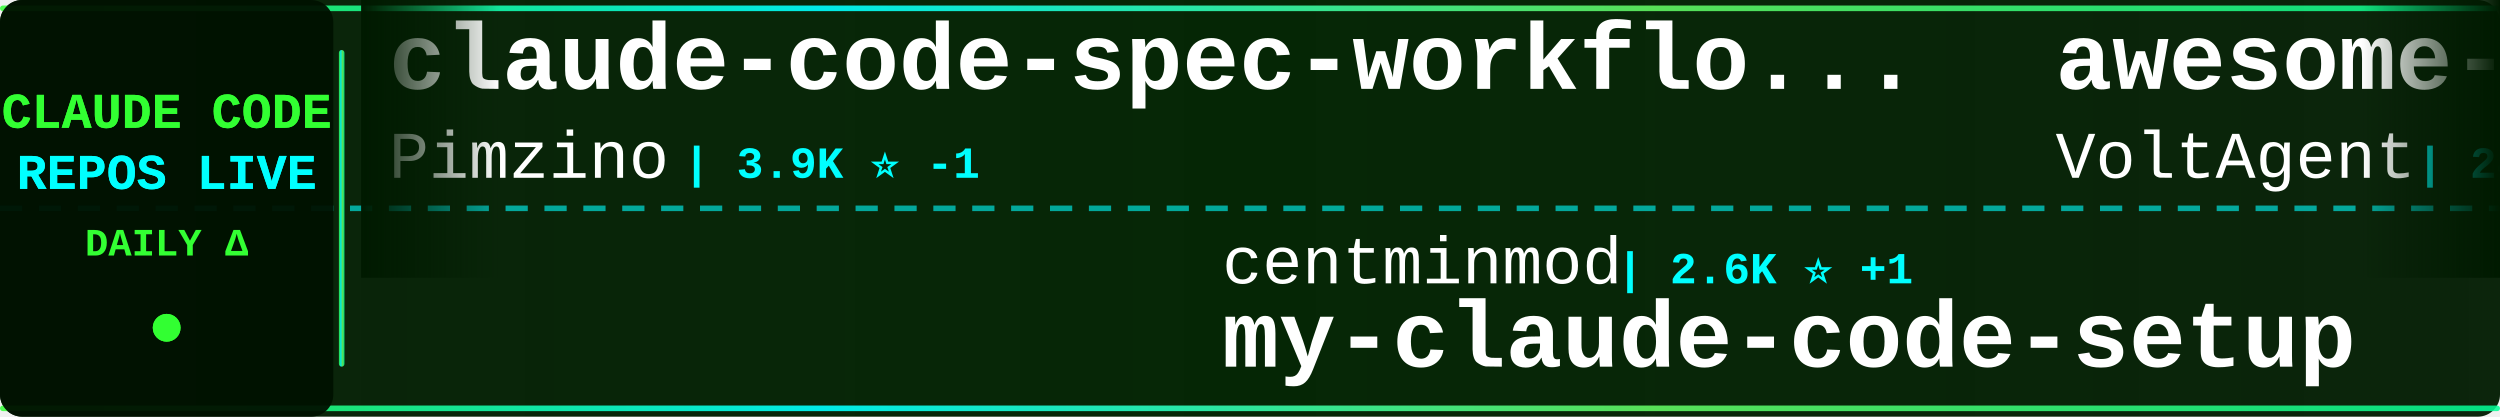
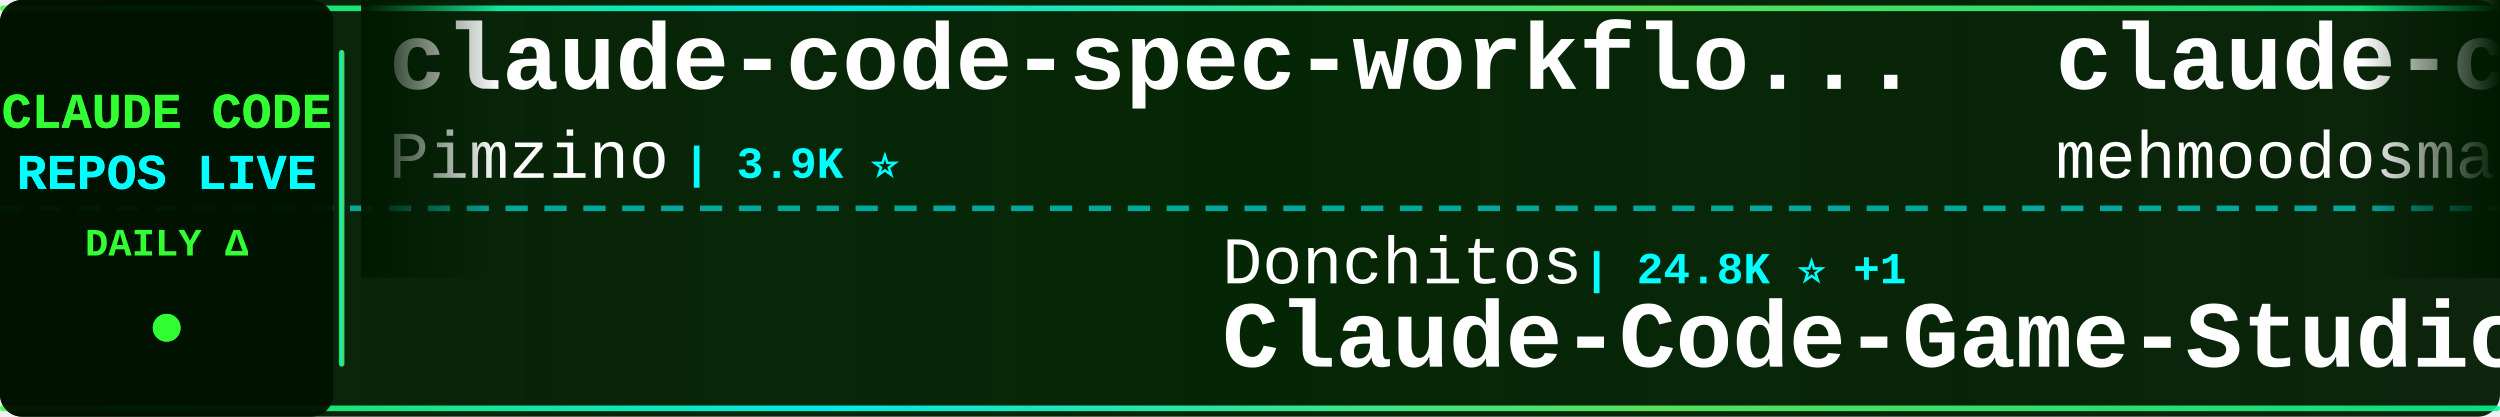
<svg xmlns="http://www.w3.org/2000/svg" width="900" height="150">
  <defs>
    <linearGradient id="tickerBg" x1="0%" y1="0%" x2="100%" y2="0%">
      <stop offset="0%" style="stop-color:#001a00;stop-opacity:0.95" />
      <stop offset="50%" style="stop-color:#002200;stop-opacity:0.98" />
      <stop offset="100%" style="stop-color:#001a00;stop-opacity:0.95" />
    </linearGradient>
    <linearGradient id="borderGrad" x1="0%" y1="0%" x2="100%" y2="0%">
      <stop offset="0%" style="stop-color:#33ff33;stop-opacity:0.85">
        <animate attributeName="stop-opacity" values="0.85;1;0.85" dur="2s" repeatCount="indefinite" />
      </stop>
      <stop offset="33%" style="stop-color:#00ffff;stop-opacity:0.9">
        <animate attributeName="stop-opacity" values="0.9;1;0.9" dur="2.2s" repeatCount="indefinite" />
      </stop>
      <stop offset="66%" style="stop-color:#66ff66;stop-opacity:0.85">
        <animate attributeName="stop-opacity" values="0.85;1;0.85" dur="1.8s" repeatCount="indefinite" />
      </stop>
      <stop offset="100%" style="stop-color:#00ff99;stop-opacity:0.85">
        <animate attributeName="stop-opacity" values="0.85;1;0.85" dur="2s" repeatCount="indefinite" />
      </stop>
    </linearGradient>
    <filter id="textGlow">
      <feGaussianBlur stdDeviation="0.1" result="coloredBlur" />
      <feMerge>
        <feMergeNode in="coloredBlur" />
        <feMergeNode in="SourceGraphic" />
      </feMerge>
    </filter>
    <filter id="metricGlow">
      <feGaussianBlur stdDeviation="0.2" result="coloredBlur" />
      <feMerge>
        <feMergeNode in="coloredBlur" />
        <feMergeNode in="SourceGraphic" />
      </feMerge>
    </filter>
    <linearGradient id="leftFade" x1="0%" y1="0%" x2="100%" y2="0%">
      <stop offset="0%" style="stop-color:#001a00;stop-opacity:1" />
      <stop offset="100%" style="stop-color:#001a00;stop-opacity:0" />
    </linearGradient>
    <linearGradient id="rightFade" x1="0%" y1="0%" x2="100%" y2="0%">
      <stop offset="0%" style="stop-color:#001a00;stop-opacity:0" />
      <stop offset="100%" style="stop-color:#001a00;stop-opacity:1" />
    </linearGradient>
  </defs>
  <rect width="900" height="150" fill="url(#tickerBg)" rx="8" />
  <rect x="0" y="2" width="900" height="2" fill="url(#borderGrad)" rx="1" />
  <rect x="0" y="146" width="900" height="2" fill="url(#borderGrad)" rx="1" />
  <line x1="0" y1="75" x2="900" y2="75" stroke="#00ffff" stroke-width="2" stroke-dasharray="8 6" opacity="0.6" />
  <rect x="0" y="0" width="120" height="150" fill="#001100" opacity="0.95" rx="8" />
  <text x="60" y="46" font-family="'Courier New', monospace" font-size="18" font-weight="bold" fill="#33ff33" text-anchor="middle" filter="url(#textGlow)">
    CLAUDE CODE
  </text>
  <text x="60" y="68" font-family="'Courier New', monospace" font-size="18" font-weight="bold" fill="#00ffff" text-anchor="middle" filter="url(#textGlow)">
    REPOS LIVE
  </text>
  <text x="60" y="92" font-family="'Courier New', monospace" font-size="14" font-weight="bold" fill="#33ff33" text-anchor="middle">
    DAILY Δ
  </text>
  <circle cx="60" cy="118" r="5" fill="#33ff33" filter="url(#metricGlow)">
    <animate attributeName="r" values="4;6;4" dur="1.5s" repeatCount="indefinite" />
    <animate attributeName="opacity" values="0.6;1;0.6" dur="1.5s" repeatCount="indefinite" />
  </circle>
  <rect x="122" y="18" width="2" height="114" fill="url(#borderGrad)" rx="1" />
  <clipPath id="tickerClip">
    <rect x="130" y="0" width="770" height="150" />
  </clipPath>
  <g clip-path="url(#tickerClip)">
    <g id="tickerItems">
      <animateTransform attributeName="transform" attributeType="XML" type="translate" from="0 0" to="-3000 0" dur="54s" repeatCount="indefinite" />
      <g transform="translate(0, 0)">
        <text x="140" y="32" font-family="'Courier New', monospace" font-size="34" font-weight="bold" fill="#ffffff">claude-code-spec-workflo...</text>
        <text x="140" y="64" font-family="'Courier New', monospace" font-size="24" font-weight="normal" fill="#ffffff" opacity="1.0">Pimzino</text>
-         <text x="246" y="64" font-family="'Courier New', monospace" font-size="16" font-weight="bold" fill="#00ffff"> | 3.9K ⭐ -1</text>
+         <text x="246" y="64" font-family="'Courier New', monospace" font-size="16" font-weight="bold" fill="#00ffff"> | 3.9K ⭐</text>
      </g>
      <g transform="translate(300, 0)">
-         <text x="140" y="102" font-family="'Courier New', monospace" font-size="24" font-weight="normal" fill="#ffffff" opacity="1.0">centminmod</text>
-         <text x="282" y="102" font-family="'Courier New', monospace" font-size="16" font-weight="bold" fill="#00ffff"> | 2.6K ⭐ +1</text>
-         <text x="140" y="132" font-family="'Courier New', monospace" font-size="34" font-weight="bold" fill="#ffffff">my-claude-code-setup</text>
+         <text x="140" y="102" font-family="'Courier New', monospace" font-size="24" font-weight="normal" fill="#ffffff" opacity="1.0">Donchitos</text>
+         <text x="270" y="102" font-family="'Courier New', monospace" font-size="16" font-weight="bold" fill="#00ffff"> | 24.8K ⭐ +1</text>
+         <text x="140" y="132" font-family="'Courier New', monospace" font-size="34" font-weight="bold" fill="#ffffff">Claude-Code-Game-Studios</text>
      </g>
      <g transform="translate(600, 0)">
-         <text x="140" y="32" font-family="'Courier New', monospace" font-size="34" font-weight="bold" fill="#ffffff">awesome-claude-code-suba...</text>
-         <text x="140" y="64" font-family="'Courier New', monospace" font-size="24" font-weight="normal" fill="#ffffff" opacity="1.0">VoltAgent</text>
-         <text x="270" y="64" font-family="'Courier New', monospace" font-size="16" font-weight="bold" fill="#00ffff"> | 24.9K ⭐ +3</text>
+         <text x="140" y="32" font-family="'Courier New', monospace" font-size="34" font-weight="bold" fill="#ffffff">claude-code</text>
+         <text x="140" y="64" font-family="'Courier New', monospace" font-size="24" font-weight="normal" fill="#ffffff" opacity="1.0">mehmoodosman</text>
+         <text x="306" y="64" font-family="'Courier New', monospace" font-size="16" font-weight="bold" fill="#00ffff"> | 173 ⭐</text>
      </g>
      <g transform="translate(900, 0)">
-         <text x="140" y="102" font-family="'Courier New', monospace" font-size="24" font-weight="normal" fill="#ffffff" opacity="1.0">diet103</text>
-         <text x="246" y="102" font-family="'Courier New', monospace" font-size="16" font-weight="bold" fill="#00ffff"> | 10.0K ⭐ +1</text>
-         <text x="140" y="132" font-family="'Courier New', monospace" font-size="34" font-weight="bold" fill="#ffffff">claude-code-infrastructu...</text>
+         <text x="140" y="102" font-family="'Courier New', monospace" font-size="24" font-weight="normal" fill="#ffffff" opacity="1.0">darcyegb</text>
+         <text x="258" y="102" font-family="'Courier New', monospace" font-size="16" font-weight="bold" fill="#00ffff"> | 760 ⭐</text>
+         <text x="140" y="132" font-family="'Courier New', monospace" font-size="34" font-weight="bold" fill="#ffffff">ClaudeCodeAgents</text>
      </g>
      <g transform="translate(1200, 0)">
-         <text x="140" y="32" font-family="'Courier New', monospace" font-size="34" font-weight="bold" fill="#ffffff">ECC</text>
-         <text x="140" y="64" font-family="'Courier New', monospace" font-size="24" font-weight="normal" fill="#ffffff" opacity="1.0">affaan-m</text>
-         <text x="258" y="64" font-family="'Courier New', monospace" font-size="16" font-weight="bold" fill="#00ffff"> | 248.3K ⭐ +276</text>
+         <text x="140" y="32" font-family="'Courier New', monospace" font-size="34" font-weight="bold" fill="#ffffff">pi-vs-claude-code</text>
+         <text x="140" y="64" font-family="'Courier New', monospace" font-size="24" font-weight="normal" fill="#ffffff" opacity="1.0">disler</text>
+         <text x="234" y="64" font-family="'Courier New', monospace" font-size="16" font-weight="bold" fill="#00ffff"> | 1.7K ⭐</text>
      </g>
      <g transform="translate(1500, 0)">
-         <text x="140" y="102" font-family="'Courier New', monospace" font-size="24" font-weight="normal" fill="#ffffff" opacity="1.0">daymade</text>
-         <text x="246" y="102" font-family="'Courier New', monospace" font-size="16" font-weight="bold" fill="#00ffff"> | 1.4K ⭐</text>
-         <text x="140" y="132" font-family="'Courier New', monospace" font-size="34" font-weight="bold" fill="#ffffff">claude-code-skills</text>
+         <text x="140" y="102" font-family="'Courier New', monospace" font-size="24" font-weight="normal" fill="#ffffff" opacity="1.0">anthropics</text>
+         <text x="282" y="102" font-family="'Courier New', monospace" font-size="16" font-weight="bold" fill="#00ffff"> | 970 ⭐</text>
+         <text x="140" y="132" font-family="'Courier New', monospace" font-size="34" font-weight="bold" fill="#ffffff">claude-code-base-action</text>
      </g>
      <g transform="translate(1800, 0)">
-         <text x="140" y="32" font-family="'Courier New', monospace" font-size="34" font-weight="bold" fill="#ffffff">claude-code-harness</text>
-         <text x="140" y="64" font-family="'Courier New', monospace" font-size="24" font-weight="normal" fill="#ffffff" opacity="1.0">Chachamaru127</text>
-         <text x="318" y="64" font-family="'Courier New', monospace" font-size="16" font-weight="bold" fill="#00ffff"> | 3.1K ⭐ +2</text>
+         <text x="140" y="32" font-family="'Courier New', monospace" font-size="34" font-weight="bold" fill="#ffffff">claude-code-guide</text>
+         <text x="140" y="64" font-family="'Courier New', monospace" font-size="24" font-weight="normal" fill="#ffffff" opacity="1.0">zebbern</text>
+         <text x="246" y="64" font-family="'Courier New', monospace" font-size="16" font-weight="bold" fill="#00ffff"> | 4.6K ⭐</text>
      </g>
      <g transform="translate(2100, 0)">
-         <text x="140" y="102" font-family="'Courier New', monospace" font-size="24" font-weight="normal" fill="#ffffff" opacity="1.0">OneRedOak</text>
-         <text x="270" y="102" font-family="'Courier New', monospace" font-size="16" font-weight="bold" fill="#00ffff"> | 3.9K ⭐</text>
-         <text x="140" y="132" font-family="'Courier New', monospace" font-size="34" font-weight="bold" fill="#ffffff">claude-code-workflows</text>
+         <text x="140" y="102" font-family="'Courier New', monospace" font-size="24" font-weight="normal" fill="#ffffff" opacity="1.0">ponponon</text>
+         <text x="258" y="102" font-family="'Courier New', monospace" font-size="16" font-weight="bold" fill="#00ffff"> | 2.3K ⭐</text>
+         <text x="140" y="132" font-family="'Courier New', monospace" font-size="34" font-weight="bold" fill="#ffffff">claude_code_src</text>
      </g>
      <g transform="translate(2400, 0)">
-         <text x="140" y="32" font-family="'Courier New', monospace" font-size="34" font-weight="bold" fill="#ffffff">Dive-into-Claude-Code</text>
-         <text x="140" y="64" font-family="'Courier New', monospace" font-size="24" font-weight="normal" fill="#ffffff" opacity="1.0">VILA-Lab</text>
-         <text x="258" y="64" font-family="'Courier New', monospace" font-size="16" font-weight="bold" fill="#00ffff"> | 2.1K ⭐ +1</text>
+         <text x="140" y="32" font-family="'Courier New', monospace" font-size="34" font-weight="bold" fill="#ffffff">claude-code-tips</text>
+         <text x="140" y="64" font-family="'Courier New', monospace" font-size="24" font-weight="normal" fill="#ffffff" opacity="1.0">ykdojo</text>
+         <text x="234" y="64" font-family="'Courier New', monospace" font-size="16" font-weight="bold" fill="#00ffff"> | 10.0K ⭐ +2</text>
      </g>
      <g transform="translate(2700, 0)">
-         <text x="140" y="102" font-family="'Courier New', monospace" font-size="24" font-weight="normal" fill="#ffffff" opacity="1.0">lorryjovens-hub</text>
-         <text x="342" y="102" font-family="'Courier New', monospace" font-size="16" font-weight="bold" fill="#00ffff"> | 1.7K ⭐</text>
-         <text x="140" y="132" font-family="'Courier New', monospace" font-size="34" font-weight="bold" fill="#ffffff">claude-code-rust</text>
+         <text x="140" y="102" font-family="'Courier New', monospace" font-size="24" font-weight="normal" fill="#ffffff" opacity="1.0">AprilNEA</text>
+         <text x="258" y="102" font-family="'Courier New', monospace" font-size="16" font-weight="bold" fill="#00ffff"> | 392 ⭐</text>
+         <text x="140" y="132" font-family="'Courier New', monospace" font-size="34" font-weight="bold" fill="#ffffff">claude-code-source</text>
      </g>
      <g transform="translate(3000, 0)">
        <text x="140" y="32" font-family="'Courier New', monospace" font-size="34" font-weight="bold" fill="#ffffff">claude-code-spec-workflo...</text>
        <text x="140" y="64" font-family="'Courier New', monospace" font-size="24" font-weight="normal" fill="#ffffff" opacity="1.0">Pimzino</text>
-         <text x="246" y="64" font-family="'Courier New', monospace" font-size="16" font-weight="bold" fill="#00ffff"> | 3.9K ⭐ -1</text>
+         <text x="246" y="64" font-family="'Courier New', monospace" font-size="16" font-weight="bold" fill="#00ffff"> | 3.9K ⭐</text>
      </g>
      <g transform="translate(3300, 0)">
-         <text x="140" y="102" font-family="'Courier New', monospace" font-size="24" font-weight="normal" fill="#ffffff" opacity="1.0">centminmod</text>
-         <text x="282" y="102" font-family="'Courier New', monospace" font-size="16" font-weight="bold" fill="#00ffff"> | 2.6K ⭐ +1</text>
-         <text x="140" y="132" font-family="'Courier New', monospace" font-size="34" font-weight="bold" fill="#ffffff">my-claude-code-setup</text>
+         <text x="140" y="102" font-family="'Courier New', monospace" font-size="24" font-weight="normal" fill="#ffffff" opacity="1.0">Donchitos</text>
+         <text x="270" y="102" font-family="'Courier New', monospace" font-size="16" font-weight="bold" fill="#00ffff"> | 24.8K ⭐ +1</text>
+         <text x="140" y="132" font-family="'Courier New', monospace" font-size="34" font-weight="bold" fill="#ffffff">Claude-Code-Game-Studios</text>
      </g>
      <g transform="translate(3600, 0)">
-         <text x="140" y="32" font-family="'Courier New', monospace" font-size="34" font-weight="bold" fill="#ffffff">awesome-claude-code-suba...</text>
-         <text x="140" y="64" font-family="'Courier New', monospace" font-size="24" font-weight="normal" fill="#ffffff" opacity="1.0">VoltAgent</text>
-         <text x="270" y="64" font-family="'Courier New', monospace" font-size="16" font-weight="bold" fill="#00ffff"> | 24.9K ⭐ +3</text>
+         <text x="140" y="32" font-family="'Courier New', monospace" font-size="34" font-weight="bold" fill="#ffffff">claude-code</text>
+         <text x="140" y="64" font-family="'Courier New', monospace" font-size="24" font-weight="normal" fill="#ffffff" opacity="1.0">mehmoodosman</text>
+         <text x="306" y="64" font-family="'Courier New', monospace" font-size="16" font-weight="bold" fill="#00ffff"> | 173 ⭐</text>
      </g>
      <g transform="translate(3900, 0)">
-         <text x="140" y="102" font-family="'Courier New', monospace" font-size="24" font-weight="normal" fill="#ffffff" opacity="1.0">diet103</text>
-         <text x="246" y="102" font-family="'Courier New', monospace" font-size="16" font-weight="bold" fill="#00ffff"> | 10.0K ⭐ +1</text>
-         <text x="140" y="132" font-family="'Courier New', monospace" font-size="34" font-weight="bold" fill="#ffffff">claude-code-infrastructu...</text>
+         <text x="140" y="102" font-family="'Courier New', monospace" font-size="24" font-weight="normal" fill="#ffffff" opacity="1.0">darcyegb</text>
+         <text x="258" y="102" font-family="'Courier New', monospace" font-size="16" font-weight="bold" fill="#00ffff"> | 760 ⭐</text>
+         <text x="140" y="132" font-family="'Courier New', monospace" font-size="34" font-weight="bold" fill="#ffffff">ClaudeCodeAgents</text>
      </g>
    </g>
  </g>
  <rect x="130" y="0" width="50" height="100" fill="url(#leftFade)" />
  <rect x="850" y="0" width="50" height="100" fill="url(#rightFade)" />
</svg>
